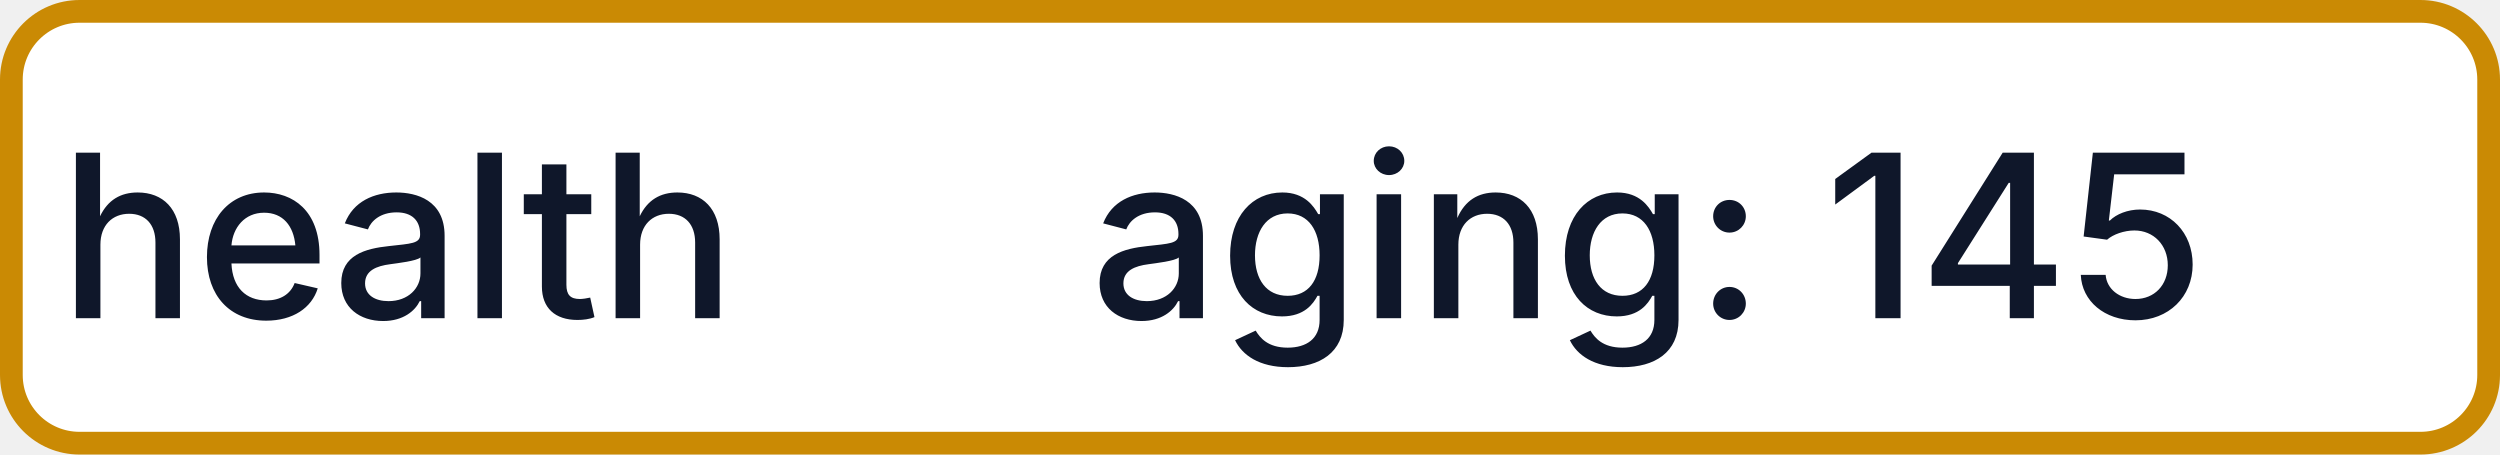
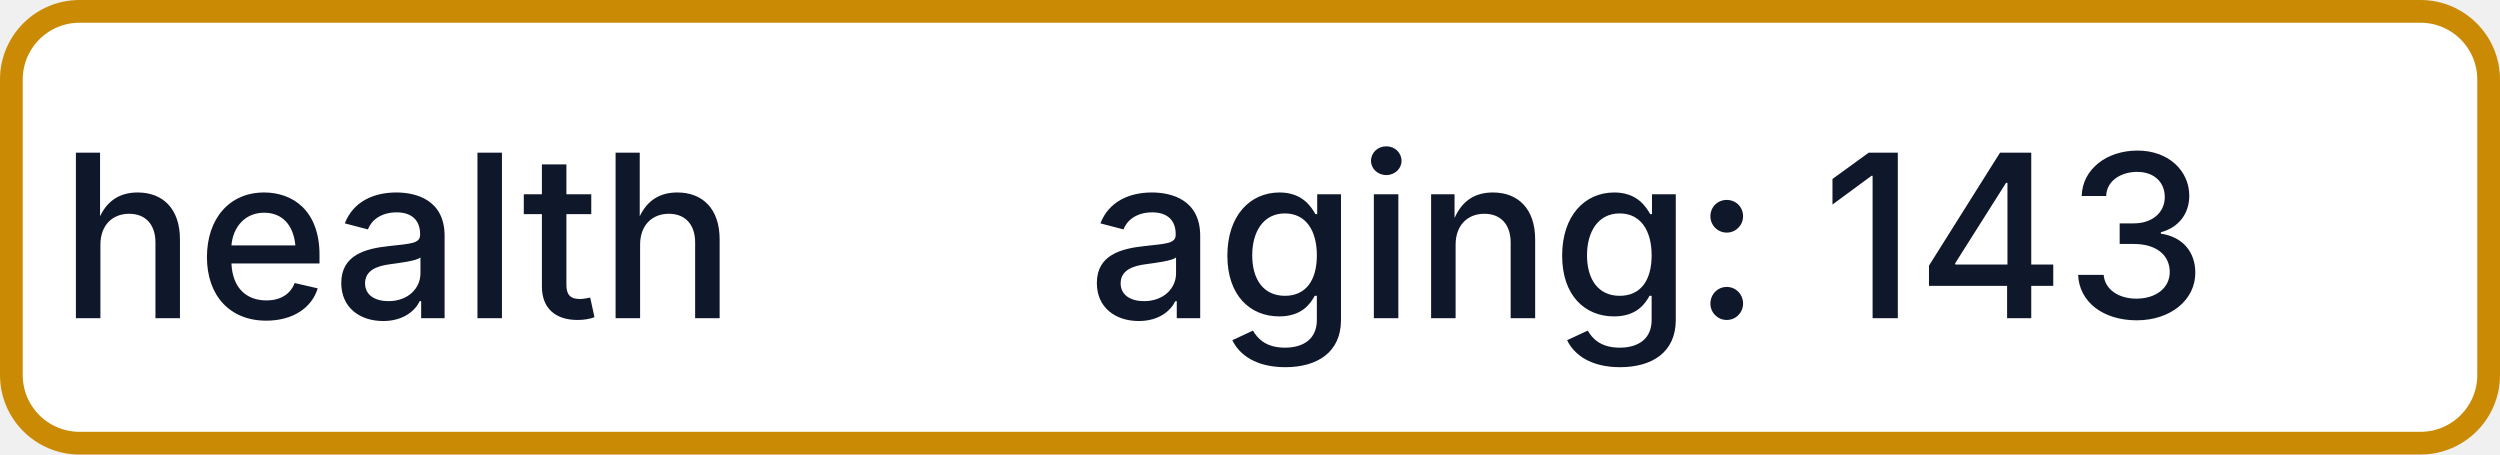
- <svg xmlns="http://www.w3.org/2000/svg" width="110" height="20" role="img" aria-label="health: aging: 145">
+ <svg xmlns="http://www.w3.org/2000/svg" width="110" height="20" role="img" aria-label="health: aging: 143">
  <rect x="0.5" y="0.5" width="109" height="19" rx="3" fill="#FFFFFF" stroke="#CA8A04" stroke-width="1" />
  <g fill="#0F172A" text-anchor="middle" font-family="-apple-system,BlinkMacSystemFont,Segoe UI,sans-serif" font-size="10" font-weight="500">
    <text x="17.5" y="14">health</text>
-     <text x="72.5" y="14" textLength="68" lengthAdjust="spacingAndGlyphs">aging: 145</text>
+     <text x="72.5" y="14" textLength="68" lengthAdjust="spacingAndGlyphs">aging: 143</text>
  </g>
</svg>
